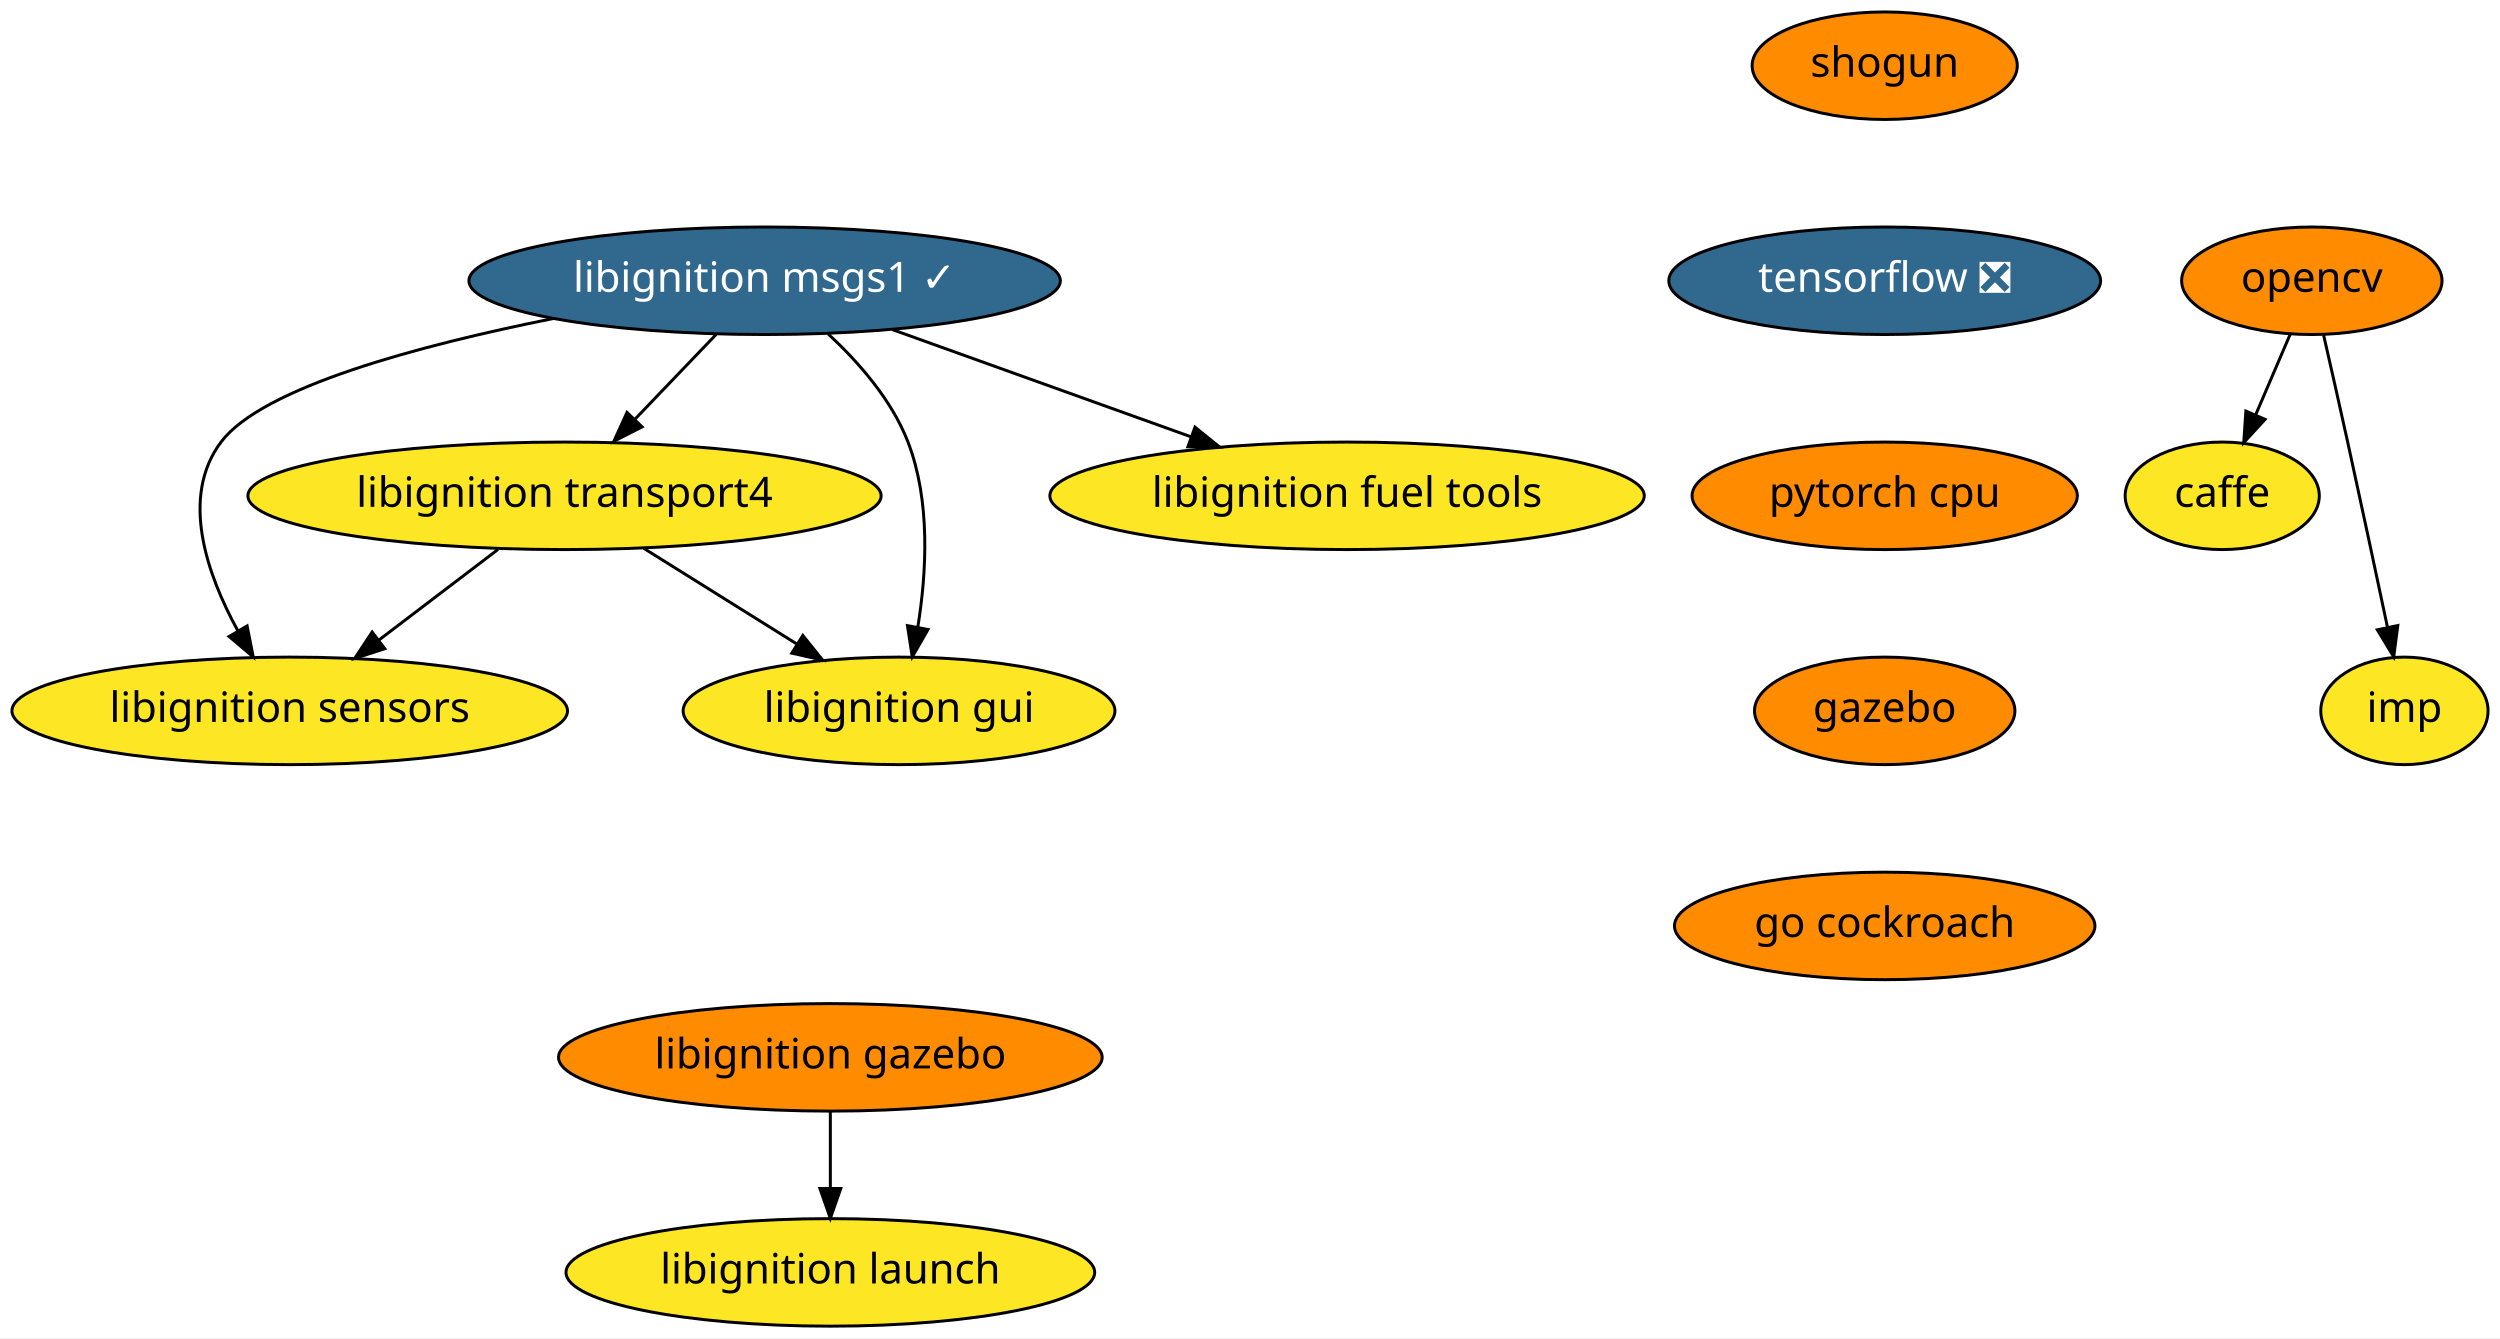
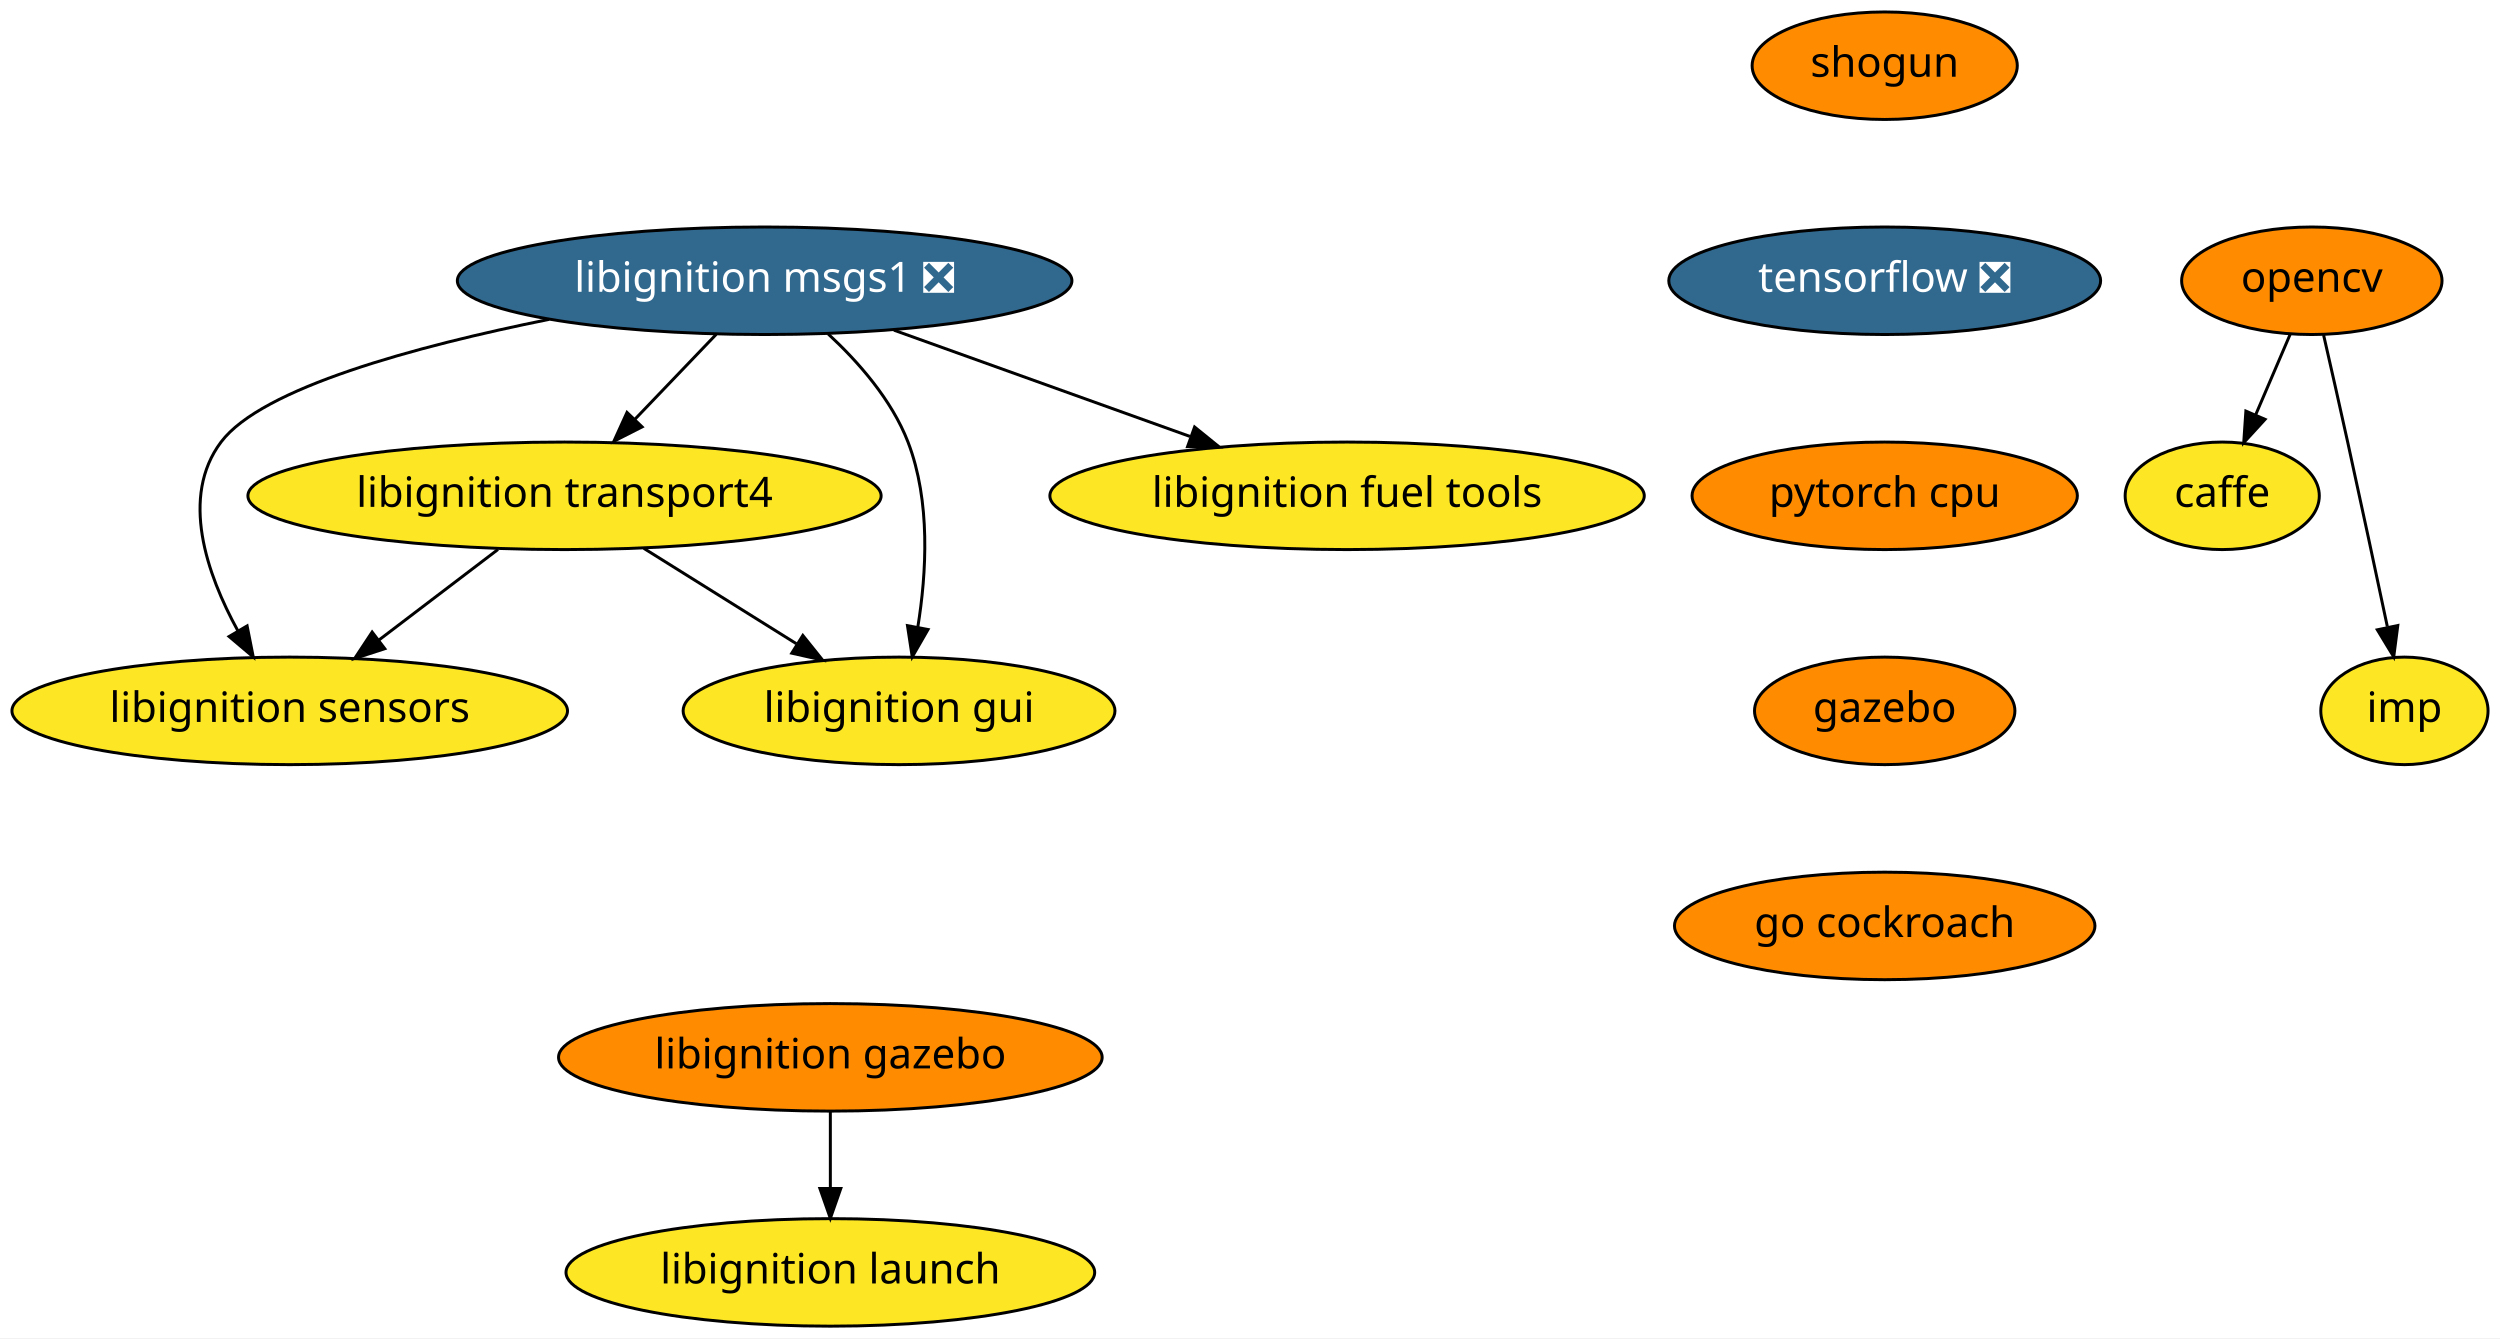
<svg xmlns="http://www.w3.org/2000/svg" xmlns:xlink="http://www.w3.org/1999/xlink" width="837pt" height="448pt" viewBox="0.00 0.00 837.00 448.00">
  <g id="graph0" class="graph" transform="scale(1 1) rotate(0) translate(4 444)">
    <polygon fill="white" stroke="transparent" points="-4,4 -4,-444 833,-444 833,4 -4,4" />
    <g id="node1" class="node">
      <g id="a_node1">
        <a xlink:href="https://github.com/conda-forge/caffe-feedstock" xlink:title="caffe">
          <ellipse fill="#fde725" stroke="black" cx="740" cy="-278" rx="32.5" ry="18" />
          <text text-anchor="middle" x="740" y="-274.3" font-family="Times-Roman" font-size="14.00">caffe</text>
        </a>
      </g>
    </g>
    <g id="node2" class="node">
      <g id="a_node2">
        <a xlink:href="https://github.com/conda-forge/opencv-feedstock" xlink:title="opencv">
          <ellipse fill="#ff8c00" stroke="black" cx="770" cy="-350" rx="43.59" ry="18" />
          <text text-anchor="middle" x="770" y="-346.3" font-family="Times-Roman" font-size="14.00">opencv</text>
        </a>
      </g>
    </g>
    <g id="edge1" class="edge">
      <path fill="none" stroke="black" d="M762.74,-332.05C759.27,-323.97 755.05,-314.12 751.19,-305.11" />
      <polygon fill="black" stroke="black" points="754.35,-303.6 747.2,-295.79 747.92,-306.36 754.35,-303.6" />
    </g>
    <g id="node3" class="node">
      <g id="a_node3">
        <a xlink:href="https://github.com/conda-forge/imp-feedstock" xlink:title="imp">
          <ellipse fill="#fde725" stroke="black" cx="801" cy="-206" rx="28" ry="18" />
          <text text-anchor="middle" x="801" y="-202.3" font-family="Times-Roman" font-size="14.00">imp</text>
        </a>
      </g>
    </g>
    <g id="edge2" class="edge">
      <path fill="none" stroke="black" d="M773.94,-331.83C776.31,-321.46 779.37,-307.98 782,-296 786.55,-275.3 791.55,-251.85 795.28,-234.22" />
      <polygon fill="black" stroke="black" points="798.78,-234.58 797.42,-224.08 791.93,-233.14 798.78,-234.58" />
    </g>
    <g id="node4" class="node">
      <g id="a_node4">
        <a xlink:href="https://github.com/conda-forge/shogun-feedstock" xlink:title="shogun">
          <ellipse fill="#ff8c00" stroke="black" cx="627" cy="-422" rx="44.39" ry="18" />
          <text text-anchor="middle" x="627" y="-418.3" font-family="Times-Roman" font-size="14.00">shogun</text>
        </a>
      </g>
    </g>
    <g id="node5" class="node">
      <g id="a_node5">
        <a xlink:href="https://github.com/conda-forge/tensorflow-feedstock/pull/116" xlink:title="tensorflow ❎">
          <ellipse fill="#31688e" stroke="black" cx="627" cy="-350" rx="72.29" ry="18" />
          <text text-anchor="middle" x="627" y="-346.3" font-family="Times-Roman" font-size="14.00" fill="white">tensorflow ❎</text>
        </a>
      </g>
    </g>
    <g id="node6" class="node">
      <g id="a_node6">
        <a xlink:href="https://github.com/conda-forge/pytorch-cpu-feedstock" xlink:title="pytorch cpu">
          <ellipse fill="#ff8c00" stroke="black" cx="627" cy="-278" rx="64.5" ry="18" />
          <text text-anchor="middle" x="627" y="-274.3" font-family="Times-Roman" font-size="14.00">pytorch cpu</text>
        </a>
      </g>
    </g>
    <g id="node7" class="node">
      <g id="a_node7">
        <a xlink:href="https://github.com/conda-forge/gazebo-feedstock" xlink:title="gazebo">
          <ellipse fill="#ff8c00" stroke="black" cx="627" cy="-206" rx="43.59" ry="18" />
          <text text-anchor="middle" x="627" y="-202.3" font-family="Times-Roman" font-size="14.00">gazebo</text>
        </a>
      </g>
    </g>
    <g id="node13" class="node">
      <g id="a_node13">
        <a xlink:href="https://github.com/conda-forge/go-cockroach-feedstock" xlink:title="go cockroach">
          <ellipse fill="#ff8c00" stroke="black" cx="627" cy="-134" rx="70.39" ry="18" />
          <text text-anchor="middle" x="627" y="-130.3" font-family="Times-Roman" font-size="14.00">go cockroach</text>
        </a>
      </g>
    </g>
    <g id="node8" class="node">
      <g id="a_node8">
        <a xlink:href="https://github.com/conda-forge/libignition-transport4-feedstock" xlink:title="libignition transport4">
          <ellipse fill="#fde725" stroke="black" cx="185" cy="-278" rx="106" ry="18" />
          <text text-anchor="middle" x="185" y="-274.3" font-family="Times-Roman" font-size="14.00">libignition transport4</text>
        </a>
      </g>
    </g>
    <g id="node9" class="node">
      <g id="a_node9">
        <a xlink:href="https://github.com/conda-forge/libignition-sensors-feedstock" xlink:title="libignition sensors">
          <ellipse fill="#fde725" stroke="black" cx="93" cy="-206" rx="93" ry="18" />
          <text text-anchor="middle" x="93" y="-202.3" font-family="Times-Roman" font-size="14.00">libignition sensors</text>
        </a>
      </g>
    </g>
    <g id="edge6" class="edge">
      <path fill="none" stroke="black" d="M162.73,-260.05C150.78,-250.96 135.88,-239.63 122.93,-229.77" />
      <polygon fill="black" stroke="black" points="124.83,-226.82 114.75,-223.55 120.59,-232.39 124.83,-226.82" />
    </g>
    <g id="node10" class="node">
      <g id="a_node10">
        <a xlink:href="https://github.com/conda-forge/libignition-gui-feedstock" xlink:title="libignition gui">
          <ellipse fill="#fde725" stroke="black" cx="297" cy="-206" rx="72.29" ry="18" />
          <text text-anchor="middle" x="297" y="-202.3" font-family="Times-Roman" font-size="14.00">libignition gui</text>
        </a>
      </g>
    </g>
    <g id="edge7" class="edge">
      <path fill="none" stroke="black" d="M211.54,-260.41C226.82,-250.86 246.2,-238.75 262.63,-228.48" />
      <polygon fill="black" stroke="black" points="264.79,-231.26 271.42,-222.99 261.08,-225.32 264.79,-231.26" />
    </g>
    <g id="node11" class="node">
      <g id="a_node11">
-         <a xlink:href="https://github.com/conda-forge/libignition-msgs1-feedstock/pull/33" xlink:title="libignition msgs1 ✓">
-           <ellipse fill="#31688e" stroke="black" cx="252" cy="-350" rx="99" ry="18" />
-           <text text-anchor="middle" x="252" y="-346.3" font-family="Times-Roman" font-size="14.00" fill="white">libignition msgs1 ✓</text>
+         <a xlink:href="https://github.com/conda-forge/libignition-msgs1-feedstock/pull/33" xlink:title="libignition msgs1 ❎">
+           <ellipse fill="#31688e" stroke="black" cx="252" cy="-350" rx="102.88" ry="18" />
+           <text text-anchor="middle" x="252" y="-346.3" font-family="Times-Roman" font-size="14.00" fill="white">libignition msgs1 ❎</text>
        </a>
      </g>
    </g>
    <g id="edge8" class="edge">
      <path fill="none" stroke="black" d="M235.78,-332.05C227.59,-323.5 217.5,-312.96 208.48,-303.54" />
      <polygon fill="black" stroke="black" points="210.98,-301.08 201.53,-296.28 205.92,-305.92 210.98,-301.08" />
    </g>
    <g id="edge9" class="edge">
-       <path fill="none" stroke="black" d="M181.3,-337.37C136.2,-328.35 83.73,-314.29 70,-296 56.25,-277.68 65.15,-251.93 75.62,-232.84" />
+       <path fill="none" stroke="black" d="M179.84,-337.08C135.08,-328.04 83.58,-314.1 70,-296 56.25,-277.68 65.15,-251.93 75.62,-232.84" />
      <polygon fill="black" stroke="black" points="78.73,-234.45 80.79,-224.06 72.7,-230.9 78.73,-234.45" />
    </g>
    <g id="edge10" class="edge">
      <path fill="none" stroke="black" d="M273.21,-332.25C283.4,-322.83 294.55,-310.13 300,-296 307.62,-276.22 306.22,-252.11 303.27,-233.97" />
      <polygon fill="black" stroke="black" points="306.7,-233.24 301.42,-224.06 299.82,-234.53 306.7,-233.24" />
    </g>
    <g id="node12" class="node">
      <g id="a_node12">
        <a xlink:href="https://github.com/conda-forge/libignition-fuel-tools-feedstock" xlink:title="libignition fuel tools">
          <ellipse fill="#fde725" stroke="black" cx="447" cy="-278" rx="99.5" ry="18" />
          <text text-anchor="middle" x="447" y="-274.3" font-family="Times-Roman" font-size="14.00">libignition fuel tools</text>
        </a>
      </g>
    </g>
    <g id="edge11" class="edge">
-       <path fill="none" stroke="black" d="M294.79,-333.64C324.26,-323.06 363.58,-308.95 394.87,-297.71" />
-       <polygon fill="black" stroke="black" points="396.08,-301 404.31,-294.33 393.71,-294.41 396.08,-301" />
+       <path fill="none" stroke="black" d="M295.28,-333.46C324.54,-322.96 363.35,-309.03 394.4,-297.88" />
+       <polygon fill="black" stroke="black" points="395.95,-301.04 404.18,-294.37 393.59,-294.46 395.95,-301.04" />
    </g>
    <g id="node14" class="node">
      <g id="a_node14">
        <a xlink:href="https://github.com/conda-forge/libignition-gazebo-feedstock" xlink:title="libignition gazebo">
          <ellipse fill="#ff8c00" stroke="black" cx="274" cy="-90" rx="91" ry="18" />
          <text text-anchor="middle" x="274" y="-86.3" font-family="Times-Roman" font-size="14.00">libignition gazebo</text>
        </a>
      </g>
    </g>
    <g id="node15" class="node">
      <g id="a_node15">
        <a xlink:href="https://github.com/conda-forge/libignition-launch-feedstock" xlink:title="libignition launch">
          <ellipse fill="#fde725" stroke="black" cx="274" cy="-18" rx="88.5" ry="18" />
          <text text-anchor="middle" x="274" y="-14.3" font-family="Times-Roman" font-size="14.00">libignition launch</text>
        </a>
      </g>
    </g>
    <g id="edge13" class="edge">
      <path fill="none" stroke="black" d="M274,-71.7C274,-63.98 274,-54.71 274,-46.11" />
      <polygon fill="black" stroke="black" points="277.5,-46.1 274,-36.1 270.5,-46.1 277.5,-46.1" />
    </g>
  </g>
</svg>
